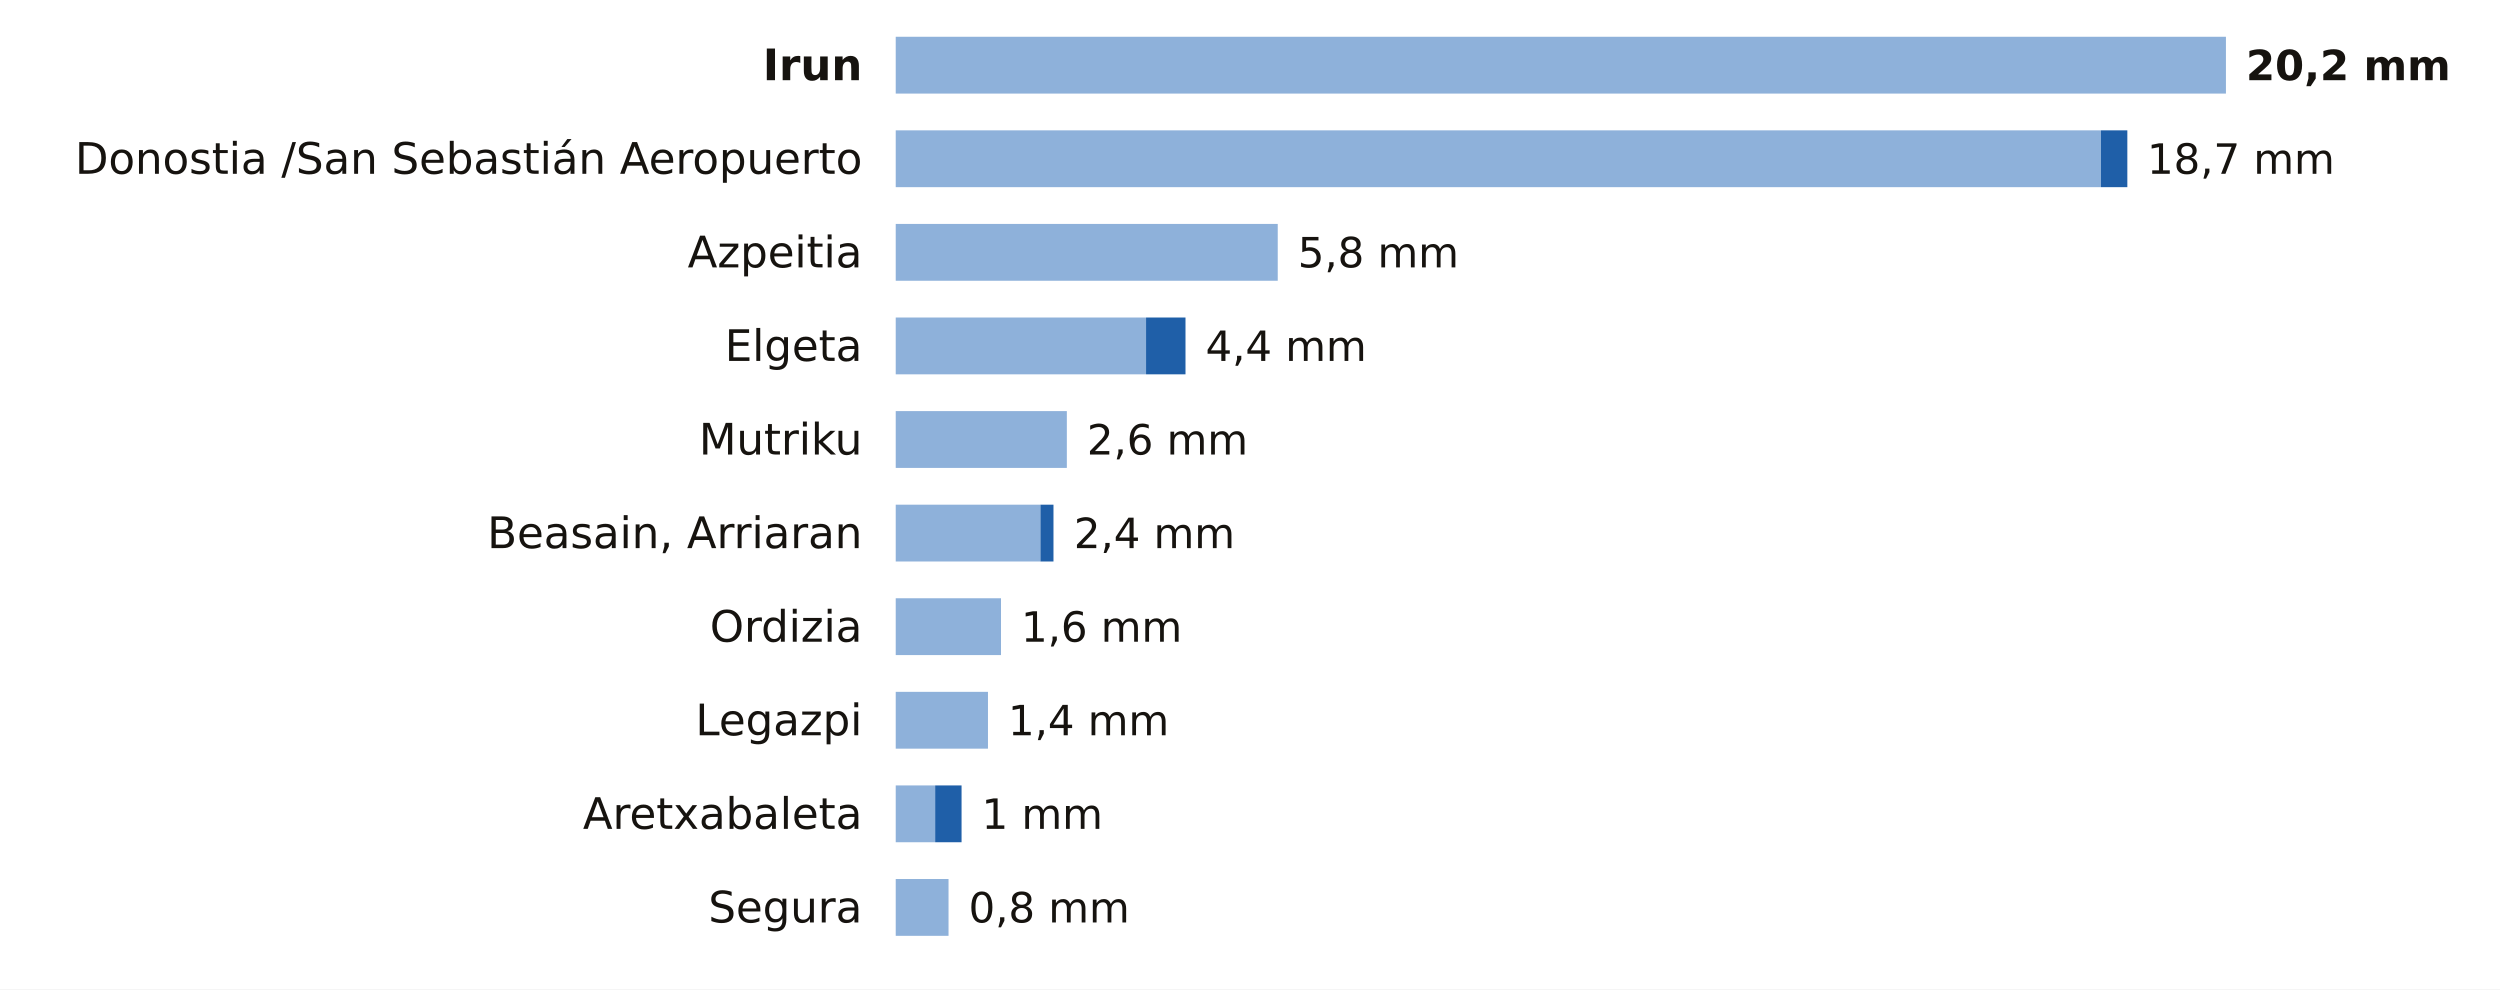
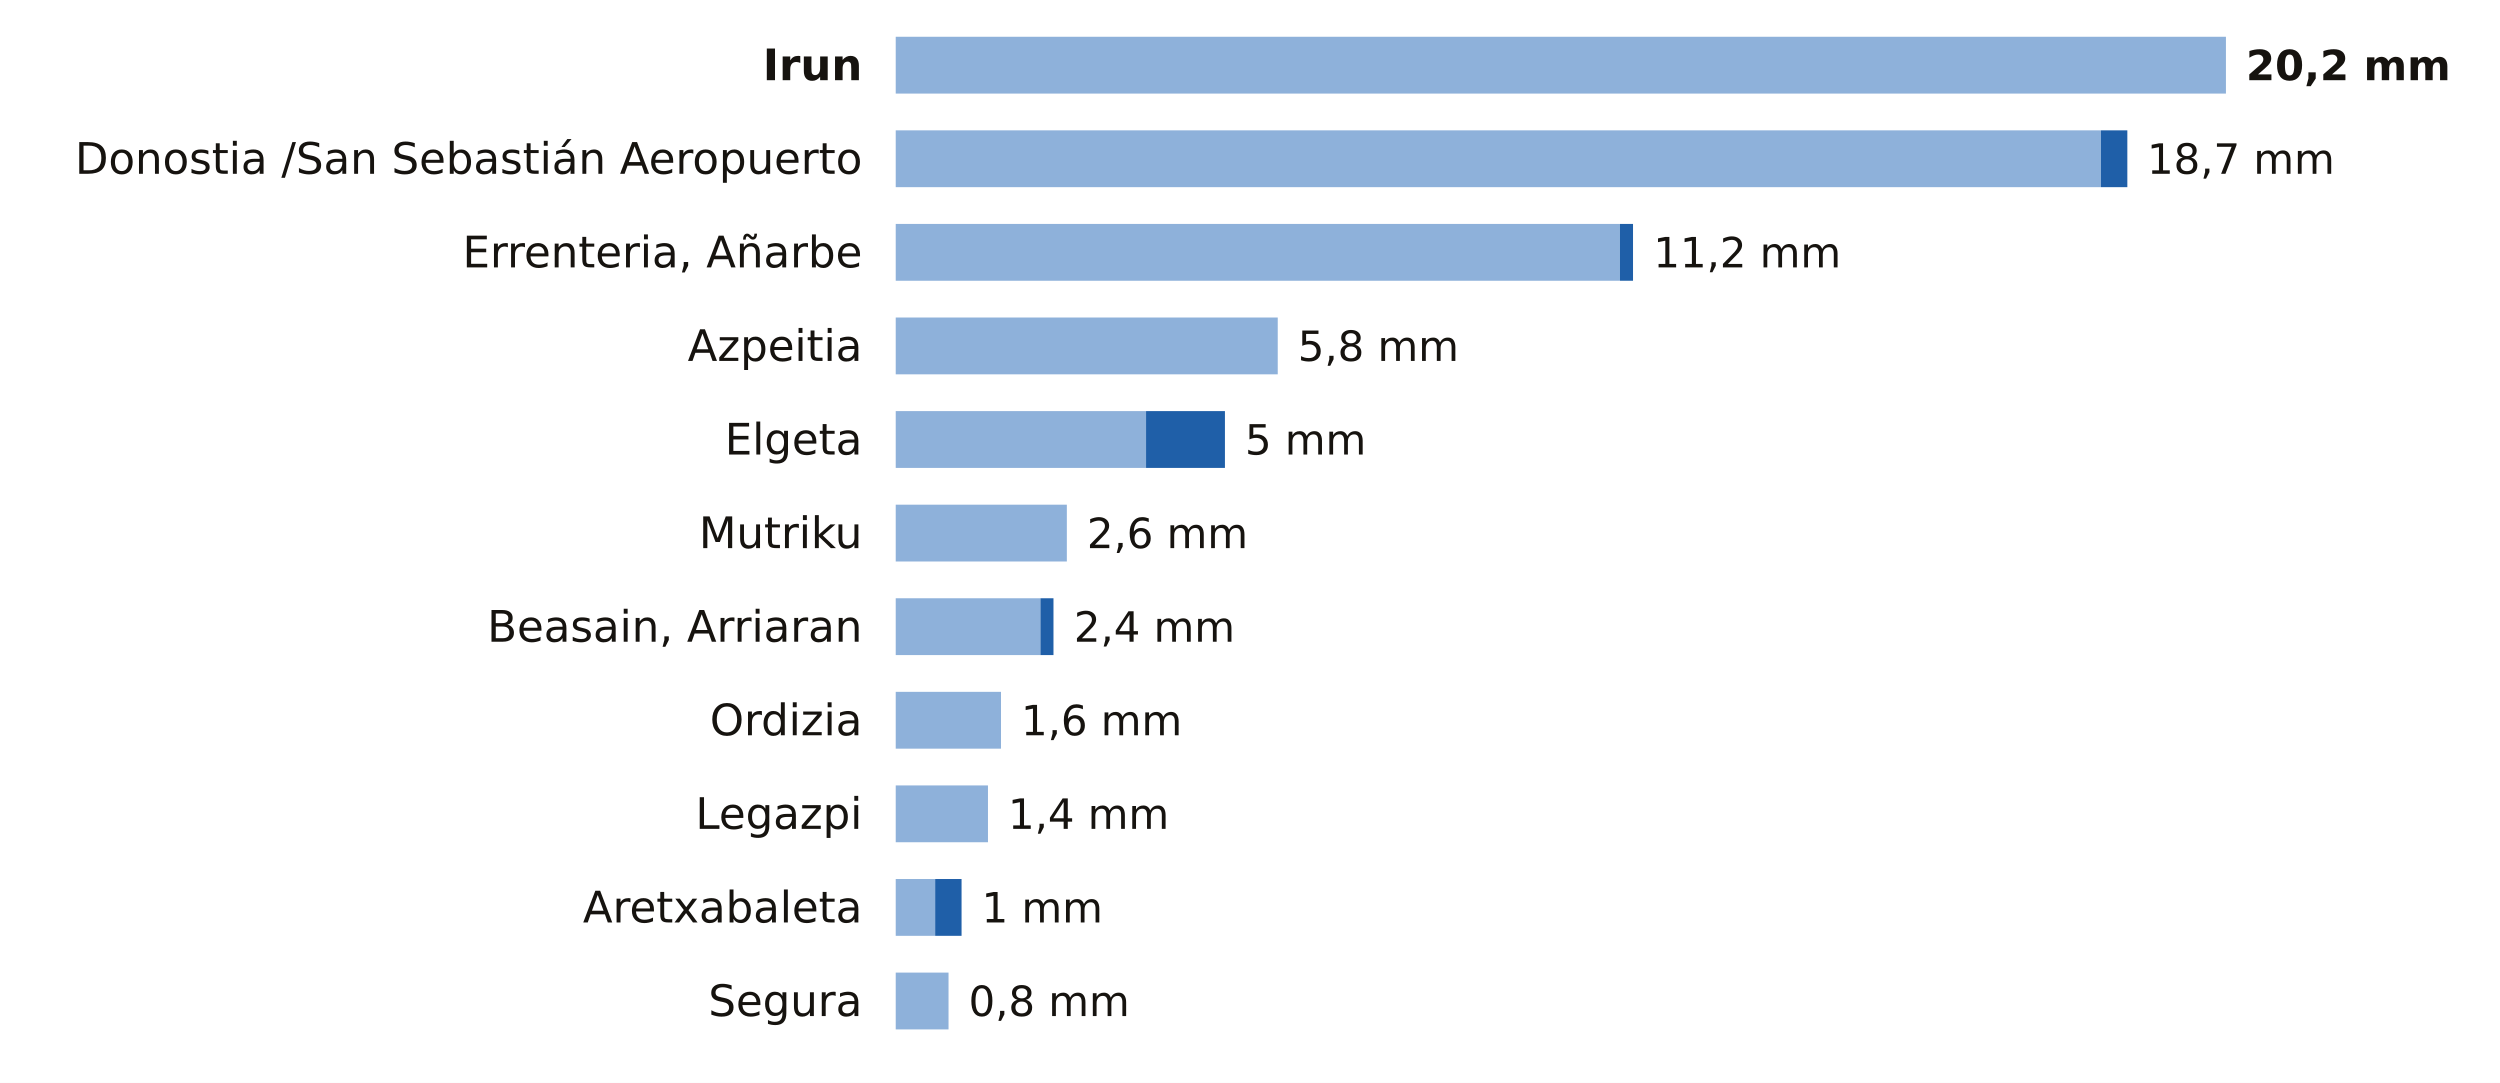
- <svg xmlns="http://www.w3.org/2000/svg" viewBox="0 0 748 296" width="748" height="296" role="img" aria-label="La lluvia de los últimos 7 días en las estaciones de AEMET de Gipuzkoa">
-   <rect width="748" height="296" fill="#FFFFFF" />
+ <svg xmlns="http://www.w3.org/2000/svg" viewBox="0 0 748 324" width="748" height="324" role="img" aria-label="La lluvia de los últimos 7 días en las estaciones de AEMET de Gipuzkoa">
+   <rect width="748" height="324" fill="#FFFFFF" />
  <text x="258.0" y="24.0" font-size="13" fill="#16130F" text-anchor="end" font-weight="600" font-family="Public Sans, DejaVu Sans, Arial, sans-serif">Irun</text>
  <rect x="268" y="11" width="398.0" height="17" fill="#8EB1DA" />
  <text x="672.0" y="24.0" font-size="12.5" fill="#16130F" text-anchor="start" font-weight="700" font-family="Public Sans, DejaVu Sans, Arial, sans-serif">20,2 mm</text>
  <text x="258.0" y="52.0" font-size="13" fill="#16130F" text-anchor="end" font-weight="400" font-family="Public Sans, DejaVu Sans, Arial, sans-serif">Donostia /San Sebastián Aeropuerto</text>
  <rect x="268" y="39" width="360.6" height="17" fill="#8EB1DA" />
  <rect x="628.6" y="39" width="7.9" height="17" fill="#1F5FA8" />
  <text x="642.4" y="52.0" font-size="12.5" fill="#16130F" text-anchor="start" font-weight="500" font-family="Public Sans, DejaVu Sans, Arial, sans-serif">18,7 mm</text>
-   <text x="258.0" y="80.0" font-size="13" fill="#16130F" text-anchor="end" font-weight="400" font-family="Public Sans, DejaVu Sans, Arial, sans-serif">Azpeitia</text>
-   <rect x="268" y="67" width="114.3" height="17" fill="#8EB1DA" />
-   <text x="388.3" y="80.0" font-size="12.5" fill="#16130F" text-anchor="start" font-weight="500" font-family="Public Sans, DejaVu Sans, Arial, sans-serif">5,8 mm</text>
-   <text x="258.0" y="108.0" font-size="13" fill="#16130F" text-anchor="end" font-weight="400" font-family="Public Sans, DejaVu Sans, Arial, sans-serif">Elgeta</text>
-   <rect x="268" y="95" width="74.9" height="17" fill="#8EB1DA" />
-   <rect x="342.9" y="95" width="11.8" height="17" fill="#1F5FA8" />
-   <text x="360.7" y="108.0" font-size="12.5" fill="#16130F" text-anchor="start" font-weight="500" font-family="Public Sans, DejaVu Sans, Arial, sans-serif">4,4 mm</text>
-   <text x="258.0" y="136.0" font-size="13" fill="#16130F" text-anchor="end" font-weight="400" font-family="Public Sans, DejaVu Sans, Arial, sans-serif">Mutriku</text>
-   <rect x="268" y="123" width="51.2" height="17" fill="#8EB1DA" />
-   <text x="325.2" y="136.0" font-size="12.5" fill="#16130F" text-anchor="start" font-weight="500" font-family="Public Sans, DejaVu Sans, Arial, sans-serif">2,6 mm</text>
-   <text x="258.0" y="164.0" font-size="13" fill="#16130F" text-anchor="end" font-weight="400" font-family="Public Sans, DejaVu Sans, Arial, sans-serif">Beasain, Arriaran</text>
-   <rect x="268" y="151" width="43.3" height="17" fill="#8EB1DA" />
-   <rect x="311.3" y="151" width="3.9" height="17" fill="#1F5FA8" />
-   <text x="321.3" y="164.0" font-size="12.5" fill="#16130F" text-anchor="start" font-weight="500" font-family="Public Sans, DejaVu Sans, Arial, sans-serif">2,4 mm</text>
-   <text x="258.0" y="192.0" font-size="13" fill="#16130F" text-anchor="end" font-weight="400" font-family="Public Sans, DejaVu Sans, Arial, sans-serif">Ordizia</text>
-   <rect x="268" y="179" width="31.5" height="17" fill="#8EB1DA" />
-   <text x="305.5" y="192.0" font-size="12.5" fill="#16130F" text-anchor="start" font-weight="500" font-family="Public Sans, DejaVu Sans, Arial, sans-serif">1,6 mm</text>
-   <text x="258.0" y="220.0" font-size="13" fill="#16130F" text-anchor="end" font-weight="400" font-family="Public Sans, DejaVu Sans, Arial, sans-serif">Legazpi</text>
-   <rect x="268" y="207" width="27.6" height="17" fill="#8EB1DA" />
-   <text x="301.6" y="220.0" font-size="12.5" fill="#16130F" text-anchor="start" font-weight="500" font-family="Public Sans, DejaVu Sans, Arial, sans-serif">1,4 mm</text>
-   <text x="258.0" y="248.0" font-size="13" fill="#16130F" text-anchor="end" font-weight="400" font-family="Public Sans, DejaVu Sans, Arial, sans-serif">Aretxabaleta</text>
-   <rect x="268" y="235" width="11.8" height="17" fill="#8EB1DA" />
-   <rect x="279.8" y="235" width="7.9" height="17" fill="#1F5FA8" />
-   <text x="293.7" y="248.0" font-size="12.5" fill="#16130F" text-anchor="start" font-weight="500" font-family="Public Sans, DejaVu Sans, Arial, sans-serif">1 mm</text>
-   <text x="258.0" y="276.0" font-size="13" fill="#16130F" text-anchor="end" font-weight="400" font-family="Public Sans, DejaVu Sans, Arial, sans-serif">Segura</text>
-   <rect x="268" y="263" width="15.8" height="17" fill="#8EB1DA" />
-   <text x="289.8" y="276.0" font-size="12.5" fill="#16130F" text-anchor="start" font-weight="500" font-family="Public Sans, DejaVu Sans, Arial, sans-serif">0,8 mm</text>
+   <text x="258.0" y="80.0" font-size="13" fill="#16130F" text-anchor="end" font-weight="400" font-family="Public Sans, DejaVu Sans, Arial, sans-serif">Errenteria, Añarbe</text>
+   <rect x="268" y="67" width="216.7" height="17" fill="#8EB1DA" />
+   <rect x="484.7" y="67" width="3.9" height="17" fill="#1F5FA8" />
+   <text x="494.7" y="80.0" font-size="12.5" fill="#16130F" text-anchor="start" font-weight="500" font-family="Public Sans, DejaVu Sans, Arial, sans-serif">11,2 mm</text>
+   <text x="258.0" y="108.0" font-size="13" fill="#16130F" text-anchor="end" font-weight="400" font-family="Public Sans, DejaVu Sans, Arial, sans-serif">Azpeitia</text>
+   <rect x="268" y="95" width="114.3" height="17" fill="#8EB1DA" />
+   <text x="388.3" y="108.0" font-size="12.5" fill="#16130F" text-anchor="start" font-weight="500" font-family="Public Sans, DejaVu Sans, Arial, sans-serif">5,8 mm</text>
+   <text x="258.0" y="136.0" font-size="13" fill="#16130F" text-anchor="end" font-weight="400" font-family="Public Sans, DejaVu Sans, Arial, sans-serif">Elgeta</text>
+   <rect x="268" y="123" width="74.9" height="17" fill="#8EB1DA" />
+   <rect x="342.9" y="123" width="23.6" height="17" fill="#1F5FA8" />
+   <text x="372.5" y="136.0" font-size="12.5" fill="#16130F" text-anchor="start" font-weight="500" font-family="Public Sans, DejaVu Sans, Arial, sans-serif">5 mm</text>
+   <text x="258.0" y="164.0" font-size="13" fill="#16130F" text-anchor="end" font-weight="400" font-family="Public Sans, DejaVu Sans, Arial, sans-serif">Mutriku</text>
+   <rect x="268" y="151" width="51.2" height="17" fill="#8EB1DA" />
+   <text x="325.2" y="164.0" font-size="12.5" fill="#16130F" text-anchor="start" font-weight="500" font-family="Public Sans, DejaVu Sans, Arial, sans-serif">2,6 mm</text>
+   <text x="258.0" y="192.0" font-size="13" fill="#16130F" text-anchor="end" font-weight="400" font-family="Public Sans, DejaVu Sans, Arial, sans-serif">Beasain, Arriaran</text>
+   <rect x="268" y="179" width="43.3" height="17" fill="#8EB1DA" />
+   <rect x="311.3" y="179" width="3.9" height="17" fill="#1F5FA8" />
+   <text x="321.3" y="192.0" font-size="12.5" fill="#16130F" text-anchor="start" font-weight="500" font-family="Public Sans, DejaVu Sans, Arial, sans-serif">2,4 mm</text>
+   <text x="258.0" y="220.0" font-size="13" fill="#16130F" text-anchor="end" font-weight="400" font-family="Public Sans, DejaVu Sans, Arial, sans-serif">Ordizia</text>
+   <rect x="268" y="207" width="31.5" height="17" fill="#8EB1DA" />
+   <text x="305.5" y="220.0" font-size="12.5" fill="#16130F" text-anchor="start" font-weight="500" font-family="Public Sans, DejaVu Sans, Arial, sans-serif">1,6 mm</text>
+   <text x="258.0" y="248.0" font-size="13" fill="#16130F" text-anchor="end" font-weight="400" font-family="Public Sans, DejaVu Sans, Arial, sans-serif">Legazpi</text>
+   <rect x="268" y="235" width="27.6" height="17" fill="#8EB1DA" />
+   <text x="301.6" y="248.0" font-size="12.5" fill="#16130F" text-anchor="start" font-weight="500" font-family="Public Sans, DejaVu Sans, Arial, sans-serif">1,4 mm</text>
+   <text x="258.0" y="276.0" font-size="13" fill="#16130F" text-anchor="end" font-weight="400" font-family="Public Sans, DejaVu Sans, Arial, sans-serif">Aretxabaleta</text>
+   <rect x="268" y="263" width="11.8" height="17" fill="#8EB1DA" />
+   <rect x="279.8" y="263" width="7.9" height="17" fill="#1F5FA8" />
+   <text x="293.7" y="276.0" font-size="12.5" fill="#16130F" text-anchor="start" font-weight="500" font-family="Public Sans, DejaVu Sans, Arial, sans-serif">1 mm</text>
+   <text x="258.0" y="304.0" font-size="13" fill="#16130F" text-anchor="end" font-weight="400" font-family="Public Sans, DejaVu Sans, Arial, sans-serif">Segura</text>
+   <rect x="268" y="291" width="15.8" height="17" fill="#8EB1DA" />
+   <text x="289.8" y="304.0" font-size="12.5" fill="#16130F" text-anchor="start" font-weight="500" font-family="Public Sans, DejaVu Sans, Arial, sans-serif">0,8 mm</text>
</svg>
